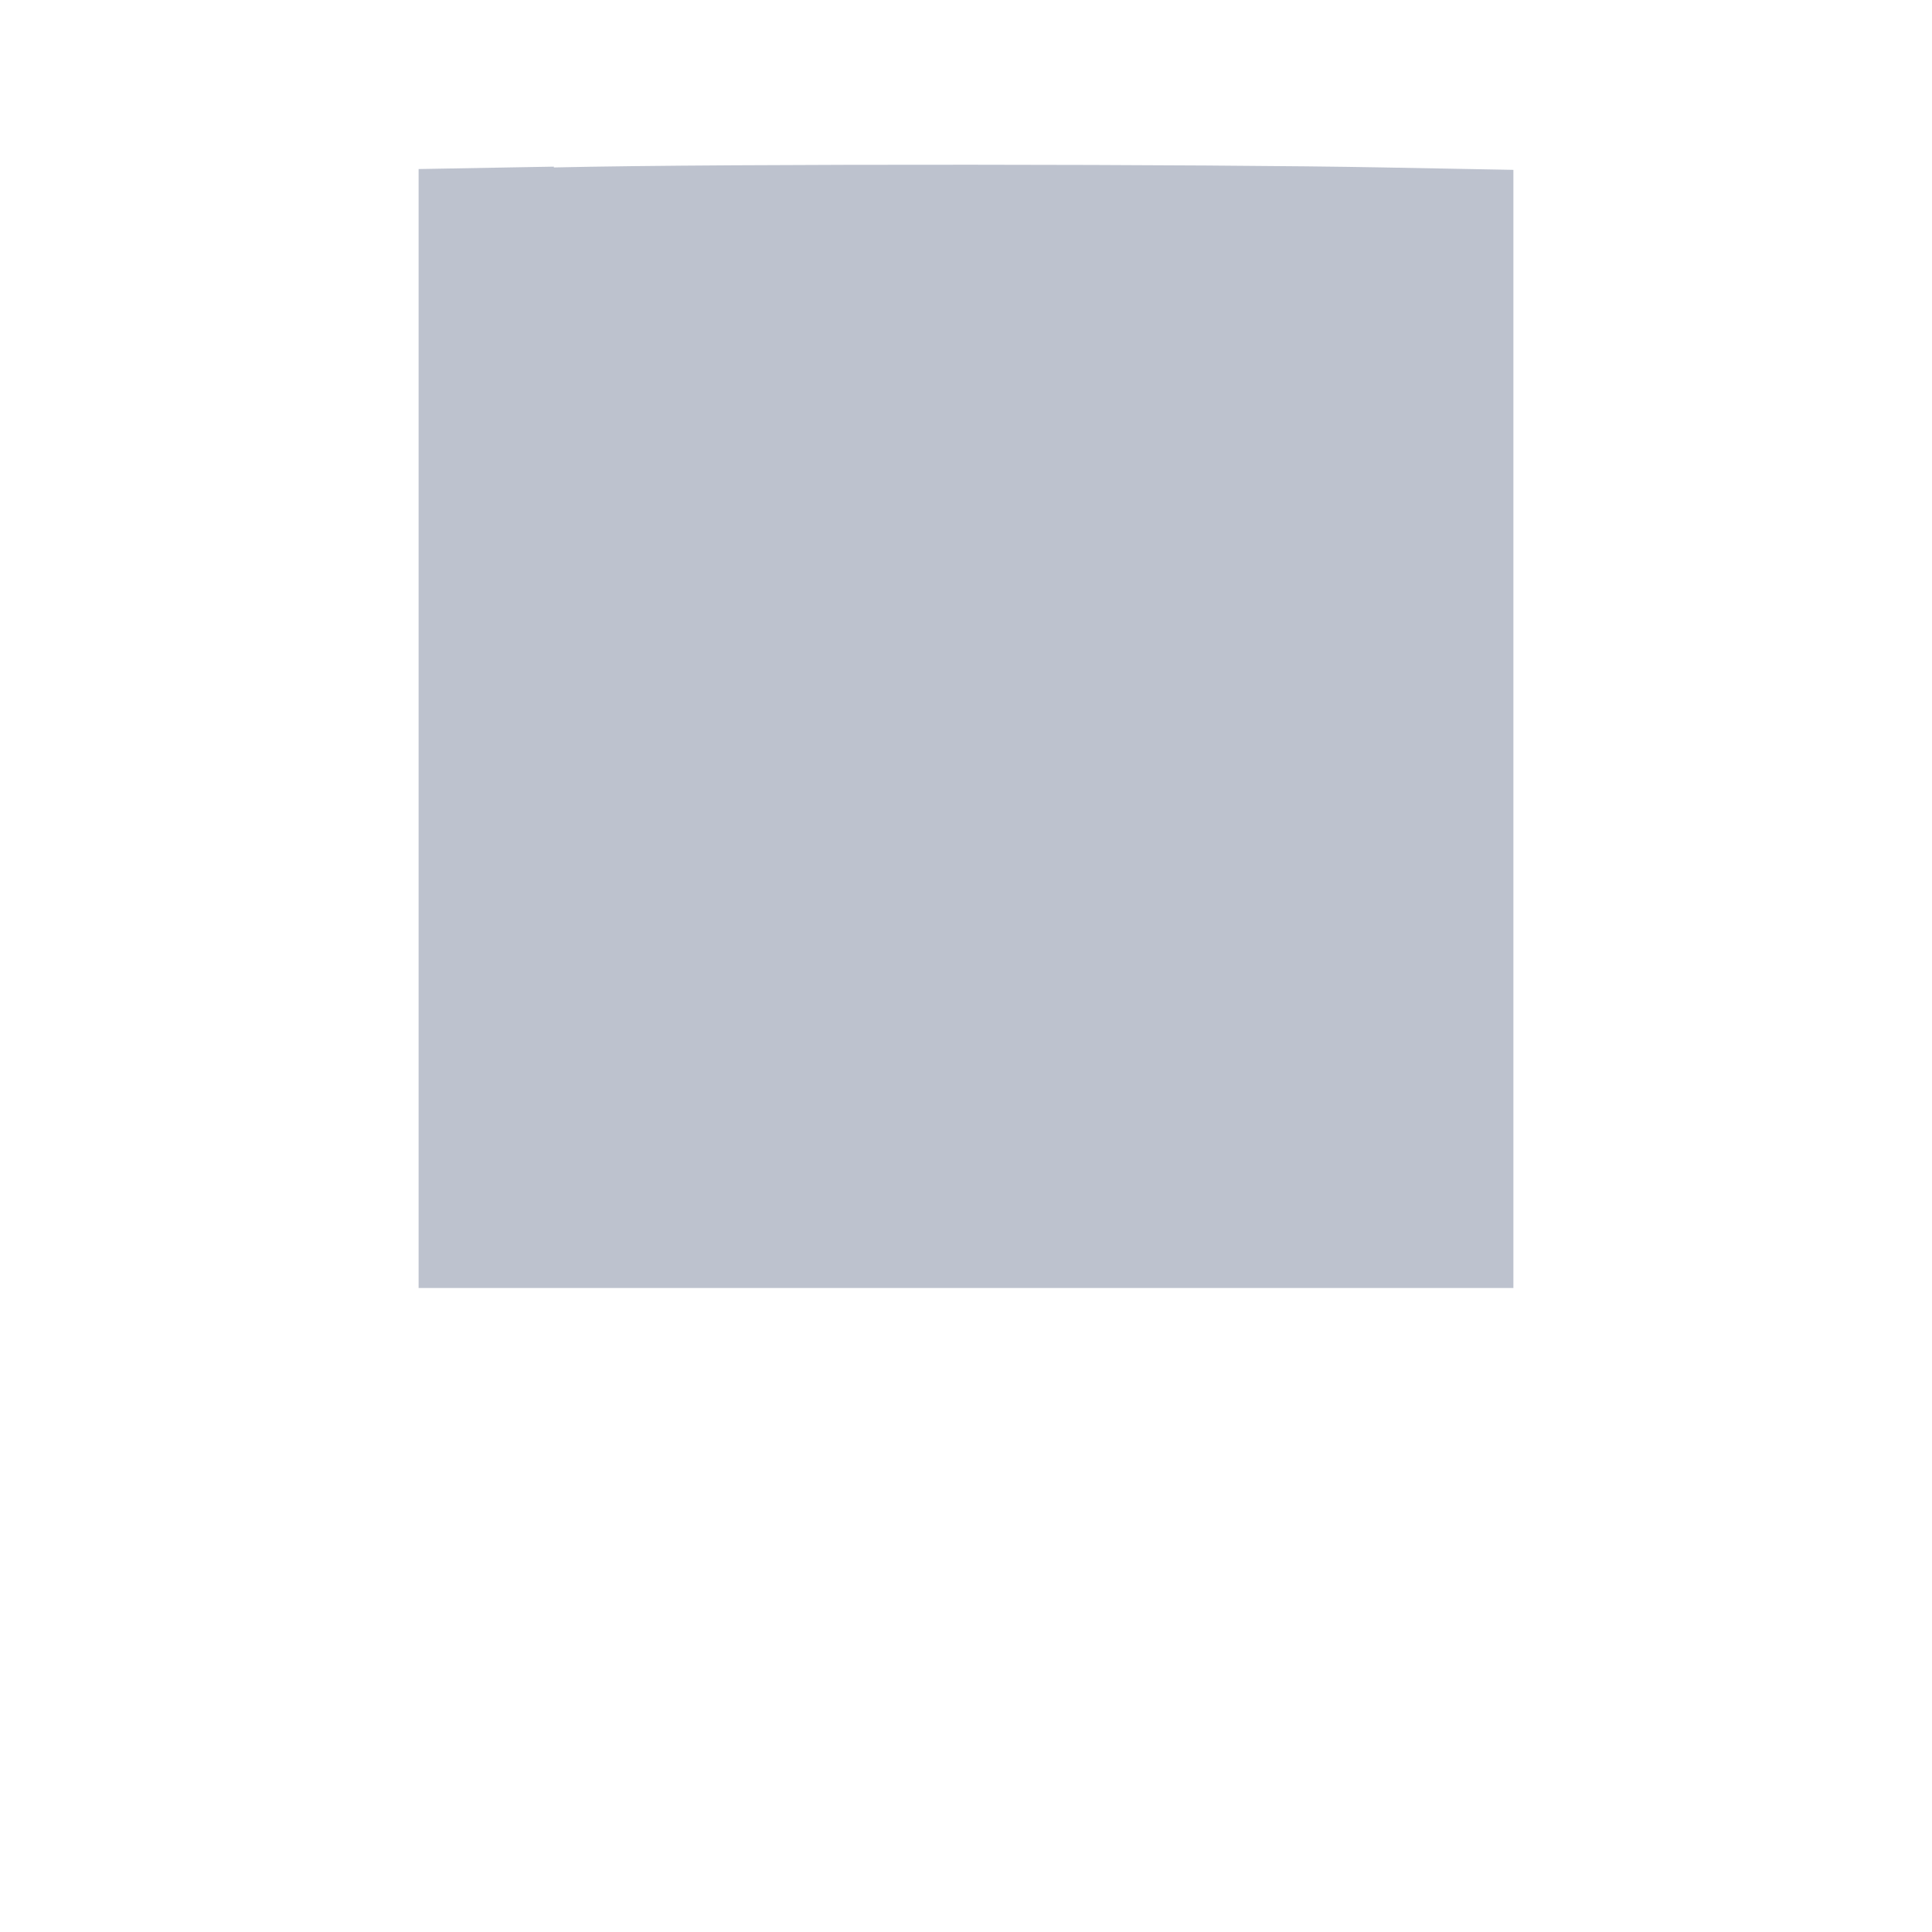
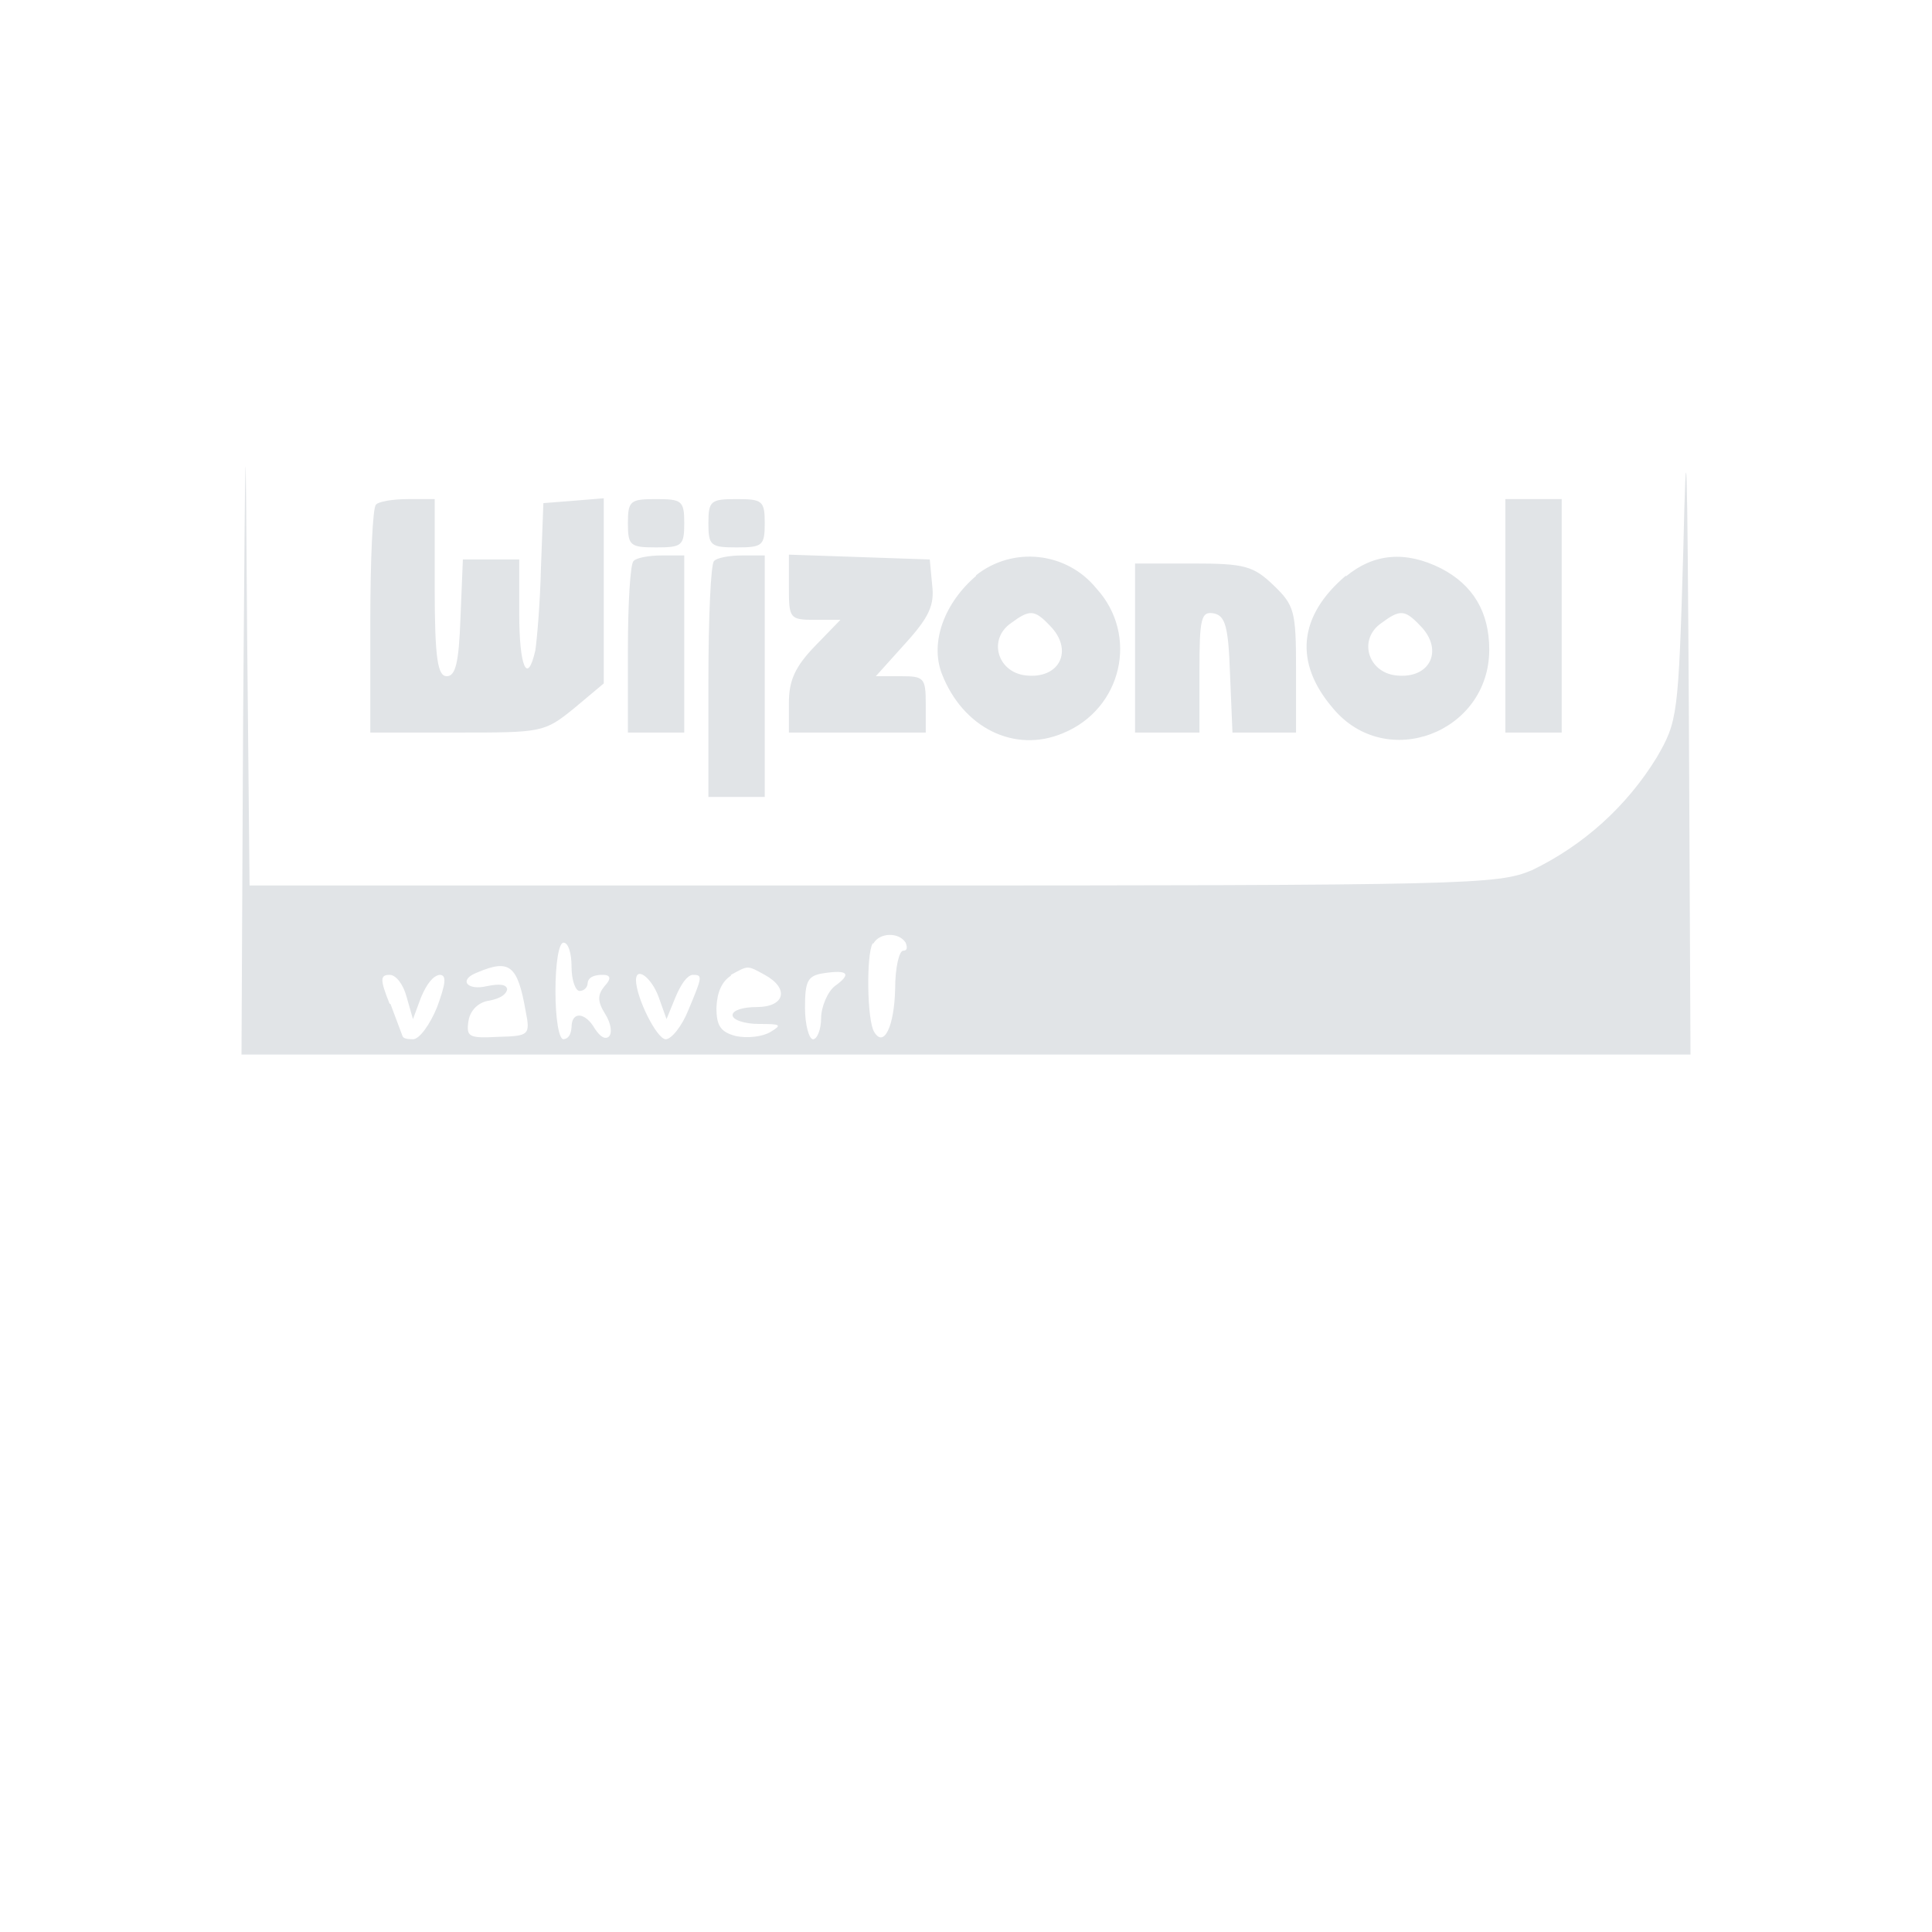
<svg xmlns="http://www.w3.org/2000/svg" width="24" height="24" viewBox="0 0 24 24">
-   <path fill="#bdc2ce" fill-rule="evenodd" d="M6.88 2.07 5.2 2.1V16h13.6V2.11l-1.62-.03c-2.09-.04-8.13-.05-10.3 0" />
+   <path fill="#e1e4e7" fill-rule="evenodd" d="M3.02 8.93 3 13.1h18l-.02-4.17c-.02-3.38-.03-3.78-.07-2.08-.06 2.05-.07 2.11-.33 2.56a3.7 3.7 0 0 1-1.55 1.4c-.43.18-.76.19-8.19.19H3.1l-.03-3.12c-.02-2.96-.02-2.9-.05 1.05m1.65-2.66c-.04.03-.07.69-.07 1.45V9.1h1.08c1.05 0 1.08 0 1.45-.3l.37-.31v-2.3l-.37.03-.38.03-.03.8c-.01.44-.05.9-.07 1.03-.1.44-.2.2-.2-.46v-.67h-.7l-.03.73c-.02.55-.06.72-.17.72s-.15-.2-.15-1.1V6.2h-.33c-.19 0-.37.03-.4.07m3.13.23c0 .28.03.3.35.3s.35-.02.35-.3-.03-.3-.35-.3-.35.02-.35.3m1 0c0 .28.03.3.35.3s.35-.02.35-.3-.03-.3-.35-.3-.35.02-.35.3m9.9 1.15V9.1h.7V6.2h-.7zM7.87 6.97c-.04.03-.07.53-.07 1.1V9.1h.7V6.9h-.28c-.16 0-.32.03-.35.07m1 0c-.04.03-.07.7-.07 1.5V9.9h.7v-3h-.28c-.16 0-.32.03-.35.07m.93.33c0 .38.01.4.32.4h.32l-.32.33c-.24.25-.32.42-.32.7v.37h1.7v-.35c0-.33-.02-.35-.31-.35h-.31l.36-.4c.3-.33.37-.48.34-.73l-.03-.32-.87-.03-.88-.03zm2.33-.15c-.4.34-.58.83-.43 1.22.26.67.9.99 1.5.74.74-.3.95-1.22.42-1.8a1.07 1.07 0 0 0-1.5-.16m4.6 0c-.59.5-.65 1.08-.16 1.65.66.79 1.94.3 1.94-.73q0-.7-.6-1.01-.66-.33-1.18.1m-2.62.9V9.1h.8v-.76c0-.66.02-.75.18-.72.14.03.18.16.2.76l.03.72h.79v-.78c0-.73-.02-.8-.28-1.05-.25-.24-.36-.27-1-.27h-.72zm-1.54-.32c-.29.2-.17.61.18.65.43.05.6-.32.3-.62-.19-.2-.25-.2-.48-.03m4.6 0c-.29.2-.17.61.18.65.43.05.6-.32.3-.62-.19-.2-.25-.2-.48-.03m-6.32 3.98c-.08.14-.07.96.02 1.1.12.2.25-.07.26-.54 0-.26.05-.47.1-.47q.07 0 .03-.1c-.08-.13-.32-.13-.4.01m-3.95.59c0 .33.04.6.1.6q.09-.01.1-.15c0-.2.17-.19.29.02q.1.15.17.1c.05-.04.03-.17-.04-.28-.1-.16-.1-.24-.01-.35q.14-.15-.05-.14-.15.01-.16.1a.1.1 0 0 1-.1.1c-.05 0-.1-.13-.1-.3s-.04-.3-.1-.3-.1.27-.1.6m-.97-.23c-.24.09-.13.23.12.17q.24-.05.25.04-.02.1-.22.14a.3.3 0 0 0-.26.25c-.03.2 0 .22.37.2.38-.01.4-.02.34-.32-.1-.57-.2-.65-.6-.48m3.15.04q-.17.11-.18.4c0 .22.05.3.24.35.14.03.33.01.43-.05.15-.09.13-.1-.14-.1-.18 0-.33-.05-.33-.11s.13-.1.3-.1c.35 0 .41-.23.1-.4-.22-.12-.2-.12-.42 0m1.15-.02c-.2.03-.23.1-.23.43 0 .21.05.39.1.39s.1-.12.1-.26.08-.33.17-.4q.32-.23-.14-.16m-5.38.38.15.4q.01.04.13.04c.08 0 .21-.18.3-.4.11-.3.12-.4.03-.4q-.12.02-.23.28l-.1.27-.08-.28c-.04-.15-.13-.27-.21-.27-.12 0-.12.06 0 .36m3.06-.3c0 .22.26.74.37.74.07 0 .2-.16.28-.36.18-.43.18-.44.05-.44q-.1.02-.21.28l-.11.27-.1-.28c-.09-.24-.28-.38-.28-.2" />
</svg>
